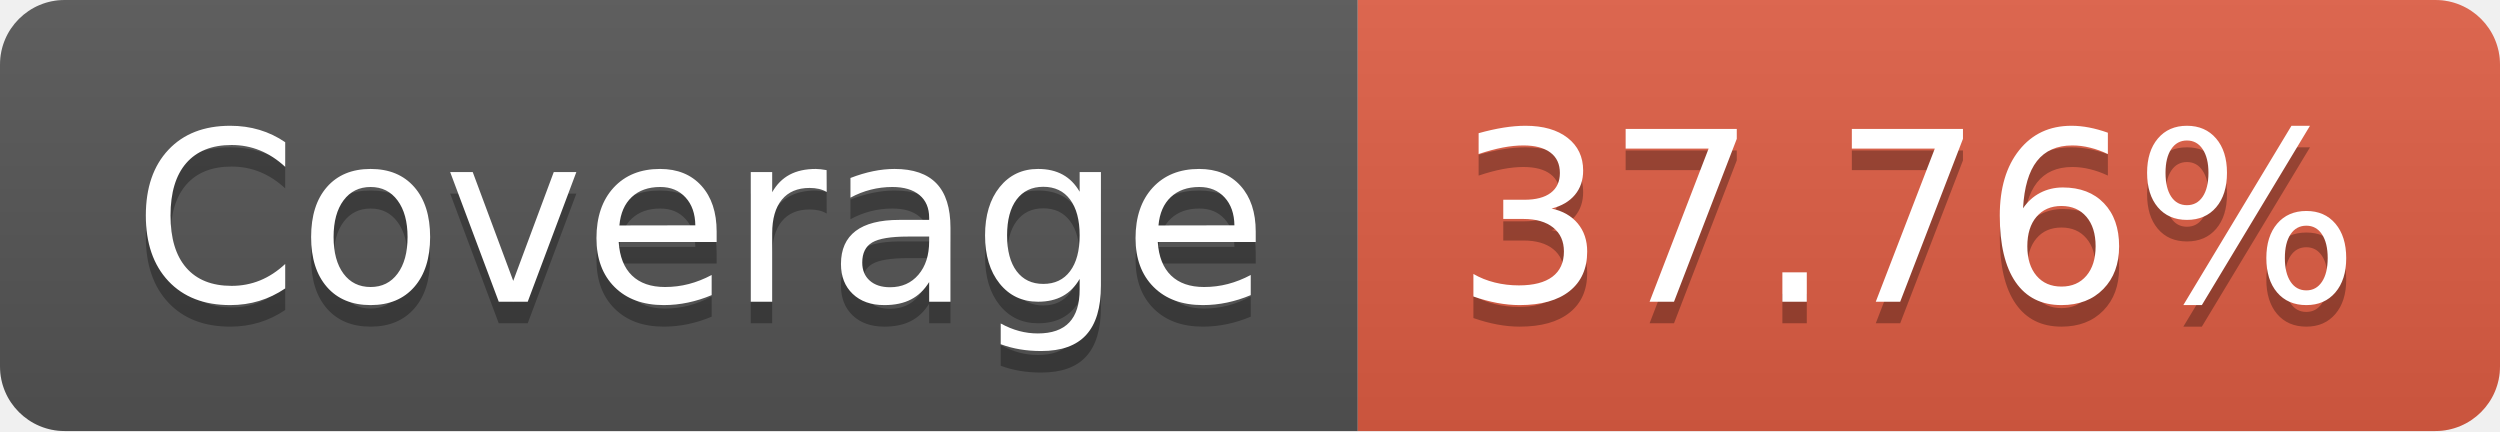
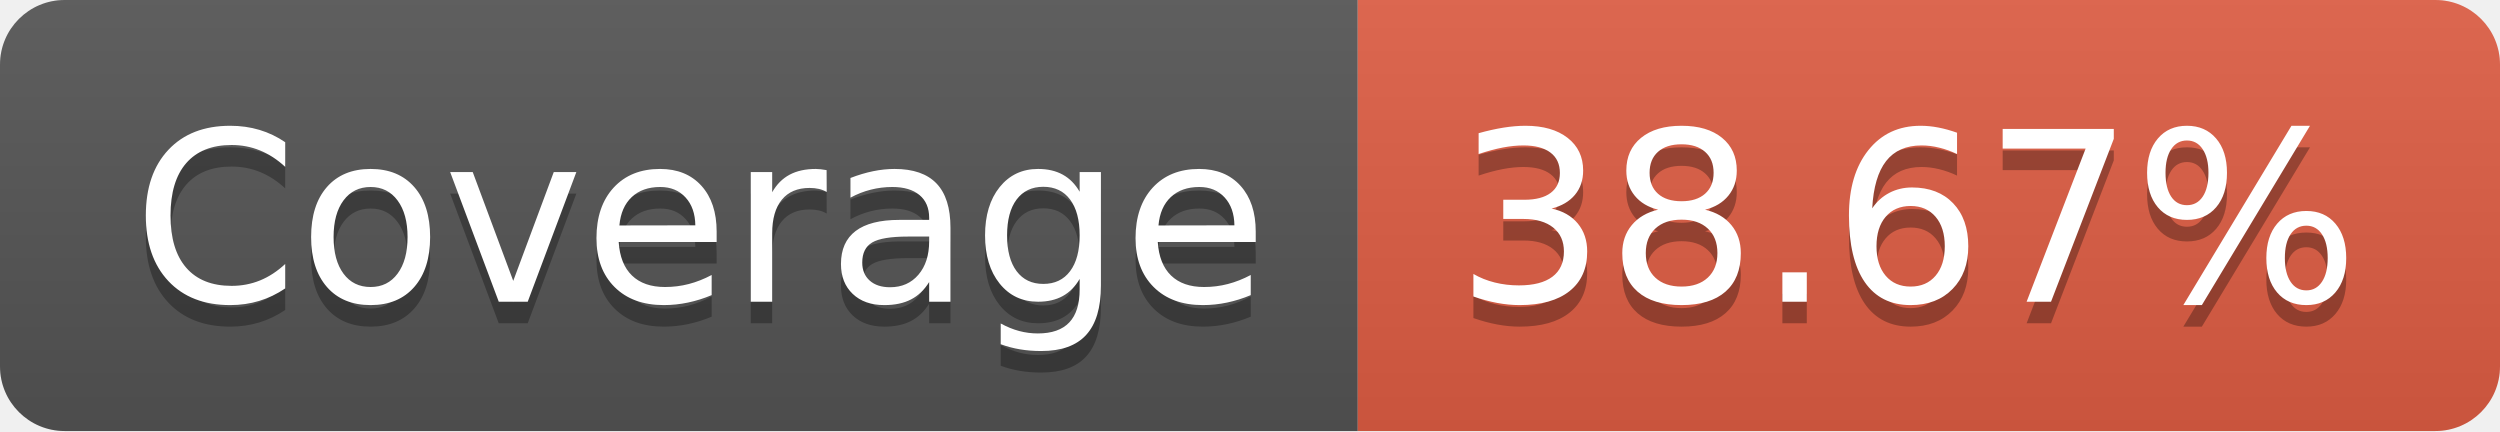
<svg xmlns="http://www.w3.org/2000/svg" width="116" height="20">
  <linearGradient id="b" x2="0" y2="100%">
    <stop offset="0" stop-color="#bbb" stop-opacity=".1" />
    <stop offset="1" stop-opacity=".1" />
  </linearGradient>
  <clipPath id="a">
    <rect width="116" height="20" rx="3" fill="#fff" />
  </clipPath>
  <g clip-path="url(#a)">
    <path fill="#555" d="M0 0h63v20H0z" />
    <path fill="#e05d44" d="M63 0h53v20H63z" />
    <path fill="url(#b)" d="M0 0h116v20H0z" />
  </g>
  <g fill="#fff" text-anchor="middle" font-family="DejaVu Sans,Verdana,Geneva,sans-serif" font-size="110">
    <text x="325" y="150" fill="#010101" fill-opacity=".3" transform="scale(.1)" textLength="530">Coverage</text>
    <text x="325" y="140" transform="scale(.1)" textLength="530">Coverage</text>
-     <text x="885" y="150" fill="#010101" fill-opacity=".3" transform="scale(.1)" textLength="430">37.76%</text>
-     <text x="885" y="140" transform="scale(.1)" textLength="430">37.76%</text>
+     <text x="885" y="150" fill="#010101" fill-opacity=".3" transform="scale(.1)" textLength="430">38.67%</text>
+     <text x="885" y="140" transform="scale(.1)" textLength="430">38.67%</text>
  </g>
</svg>
